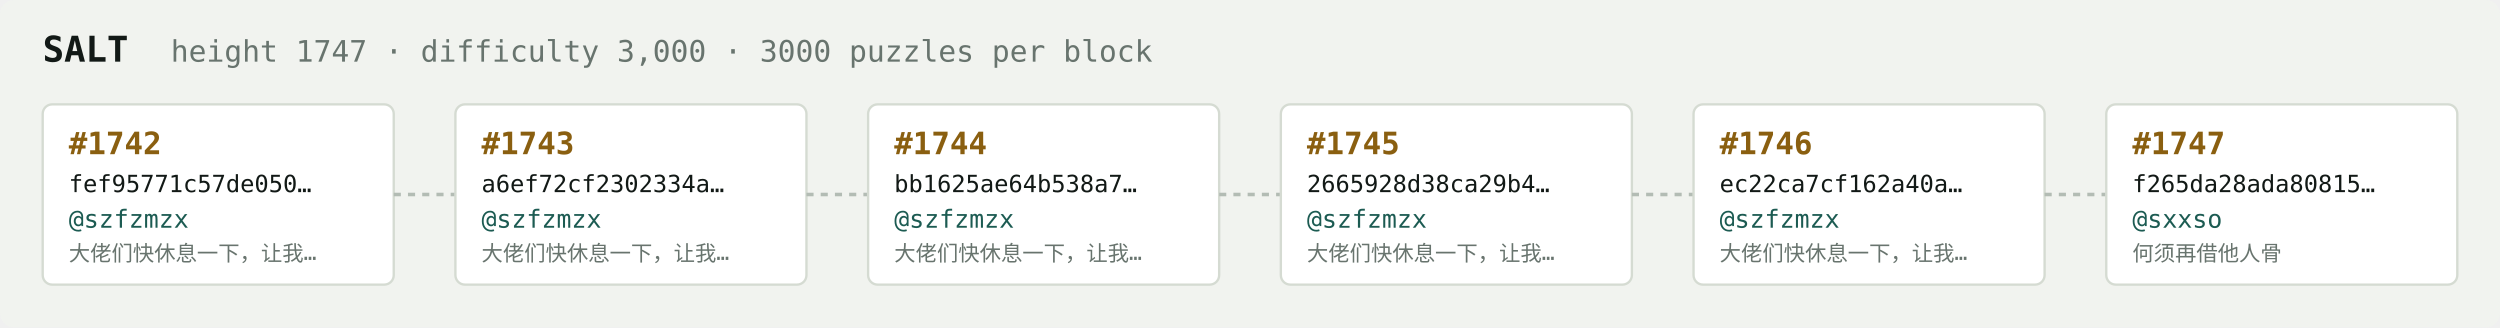
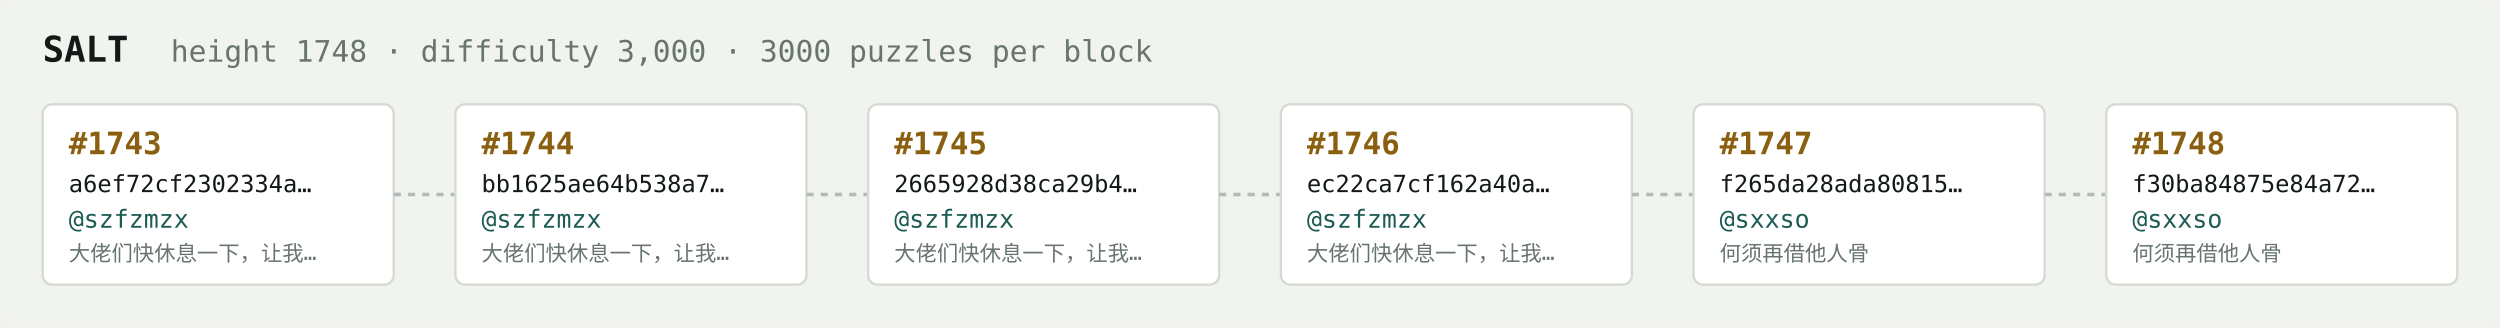
<svg xmlns="http://www.w3.org/2000/svg" width="1054" height="138" viewBox="0 0 1054 138" font-family="ui-monospace,SFMono-Regular,Menlo,monospace">
  <rect fill="#f1f3ef" width="1054" height="138" rx="6" />
  <text x="18" y="26" fill="#121916" font-size="15" font-weight="700">SALT</text>
-   <text x="72" y="26" fill="#68746e" font-size="12.5">height 1747 · difficulty 3,000 · 3000 puzzles per block</text>
+   <text x="72" y="26" fill="#68746e" font-size="12.5">height 1748 · difficulty 3,000 · 3000 puzzles per block</text>
  <rect x="18" y="44" width="148" height="76" rx="4" fill="#ffffff" stroke="#d5dbd2" stroke-width="1" />
-   <text x="29" y="65" fill="#8a5f10" font-size="13" font-weight="700">#1742</text>
-   <text x="29" y="81" fill="#121916" font-size="10">fef95771c57de050…</text>
+   <text x="29" y="65" fill="#8a5f10" font-size="13" font-weight="700">#1743</text>
+   <text x="29" y="81" fill="#121916" font-size="10">a6ef72cf2302334a…</text>
  <text x="29" y="96" fill="#1c5b52" font-size="10.5">@szfzmzx</text>
  <text x="29" y="110" fill="#68746e" font-size="9">大佬们快休息一下，让我…</text>
  <line x1="166" y1="82.0" x2="192" y2="82.0" stroke="#b3bcb4" stroke-width="1.5" stroke-dasharray="3 3" />
  <rect x="192" y="44" width="148" height="76" rx="4" fill="#ffffff" stroke="#d5dbd2" stroke-width="1" />
-   <text x="203" y="65" fill="#8a5f10" font-size="13" font-weight="700">#1743</text>
-   <text x="203" y="81" fill="#121916" font-size="10">a6ef72cf2302334a…</text>
+   <text x="203" y="65" fill="#8a5f10" font-size="13" font-weight="700">#1744</text>
+   <text x="203" y="81" fill="#121916" font-size="10">bb1625ae64b538a7…</text>
  <text x="203" y="96" fill="#1c5b52" font-size="10.5">@szfzmzx</text>
  <text x="203" y="110" fill="#68746e" font-size="9">大佬们快休息一下，让我…</text>
  <line x1="340" y1="82.0" x2="366" y2="82.0" stroke="#b3bcb4" stroke-width="1.5" stroke-dasharray="3 3" />
  <rect x="366" y="44" width="148" height="76" rx="4" fill="#ffffff" stroke="#d5dbd2" stroke-width="1" />
-   <text x="377" y="65" fill="#8a5f10" font-size="13" font-weight="700">#1744</text>
-   <text x="377" y="81" fill="#121916" font-size="10">bb1625ae64b538a7…</text>
+   <text x="377" y="65" fill="#8a5f10" font-size="13" font-weight="700">#1745</text>
+   <text x="377" y="81" fill="#121916" font-size="10">2665928d38ca29b4…</text>
  <text x="377" y="96" fill="#1c5b52" font-size="10.5">@szfzmzx</text>
  <text x="377" y="110" fill="#68746e" font-size="9">大佬们快休息一下，让我…</text>
  <line x1="514" y1="82.0" x2="540" y2="82.0" stroke="#b3bcb4" stroke-width="1.5" stroke-dasharray="3 3" />
  <rect x="540" y="44" width="148" height="76" rx="4" fill="#ffffff" stroke="#d5dbd2" stroke-width="1" />
-   <text x="551" y="65" fill="#8a5f10" font-size="13" font-weight="700">#1745</text>
-   <text x="551" y="81" fill="#121916" font-size="10">2665928d38ca29b4…</text>
+   <text x="551" y="65" fill="#8a5f10" font-size="13" font-weight="700">#1746</text>
+   <text x="551" y="81" fill="#121916" font-size="10">ec22ca7cf162a40a…</text>
  <text x="551" y="96" fill="#1c5b52" font-size="10.5">@szfzmzx</text>
  <text x="551" y="110" fill="#68746e" font-size="9">大佬们快休息一下，让我…</text>
  <line x1="688" y1="82.0" x2="714" y2="82.0" stroke="#b3bcb4" stroke-width="1.5" stroke-dasharray="3 3" />
  <rect x="714" y="44" width="148" height="76" rx="4" fill="#ffffff" stroke="#d5dbd2" stroke-width="1" />
-   <text x="725" y="65" fill="#8a5f10" font-size="13" font-weight="700">#1746</text>
-   <text x="725" y="81" fill="#121916" font-size="10">ec22ca7cf162a40a…</text>
-   <text x="725" y="96" fill="#1c5b52" font-size="10.5">@szfzmzx</text>
-   <text x="725" y="110" fill="#68746e" font-size="9">大佬们快休息一下，让我…</text>
+   <text x="725" y="65" fill="#8a5f10" font-size="13" font-weight="700">#1747</text>
+   <text x="725" y="81" fill="#121916" font-size="10">f265da28ada80815…</text>
+   <text x="725" y="96" fill="#1c5b52" font-size="10.5">@sxxso</text>
+   <text x="725" y="110" fill="#68746e" font-size="9">何须再借他人骨</text>
  <line x1="862" y1="82.0" x2="888" y2="82.0" stroke="#b3bcb4" stroke-width="1.5" stroke-dasharray="3 3" />
  <rect x="888" y="44" width="148" height="76" rx="4" fill="#ffffff" stroke="#d5dbd2" stroke-width="1" />
-   <text x="899" y="65" fill="#8a5f10" font-size="13" font-weight="700">#1747</text>
-   <text x="899" y="81" fill="#121916" font-size="10">f265da28ada80815…</text>
+   <text x="899" y="65" fill="#8a5f10" font-size="13" font-weight="700">#1748</text>
+   <text x="899" y="81" fill="#121916" font-size="10">f30ba84875e84a72…</text>
  <text x="899" y="96" fill="#1c5b52" font-size="10.5">@sxxso</text>
  <text x="899" y="110" fill="#68746e" font-size="9">何须再借他人骨</text>
</svg>
